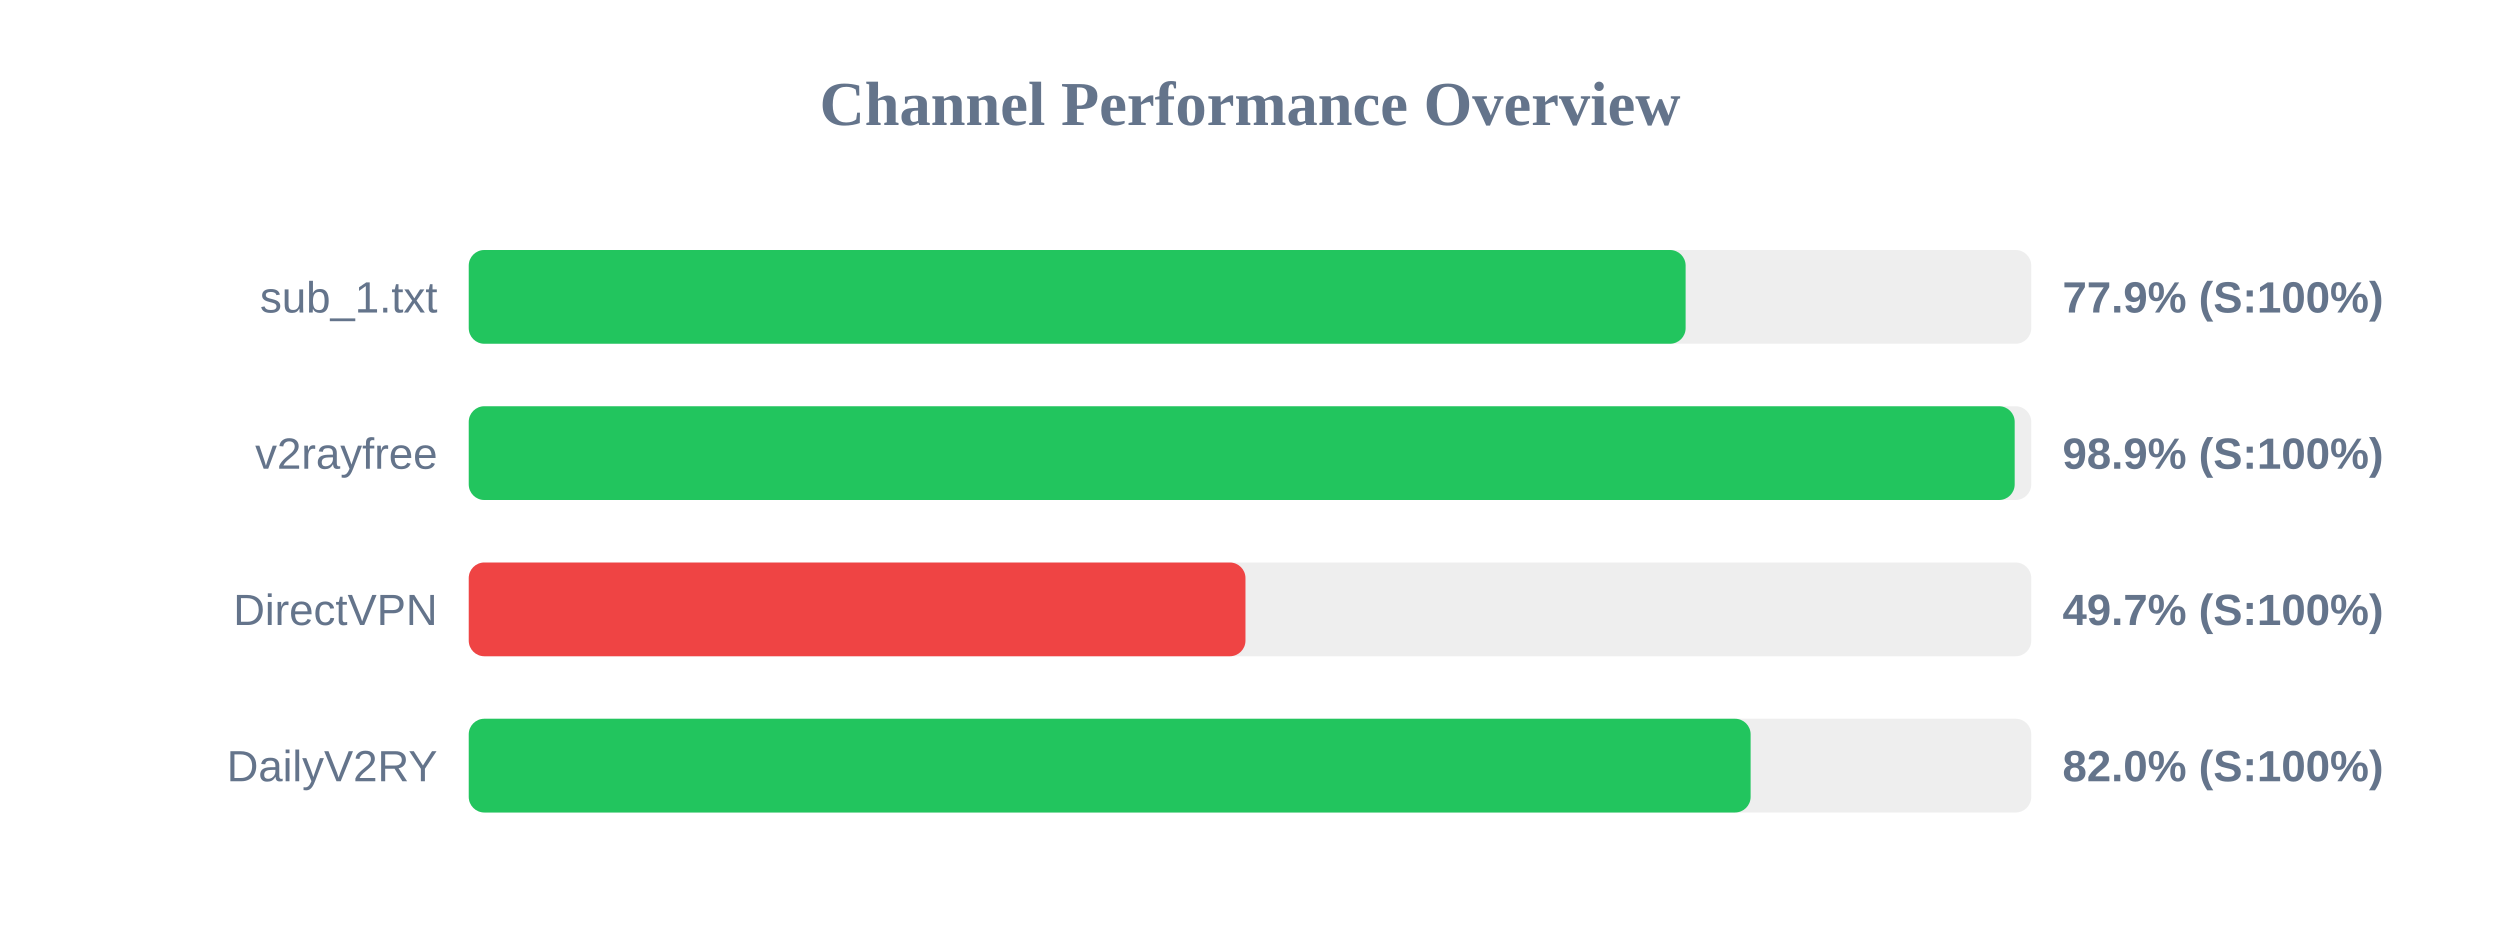
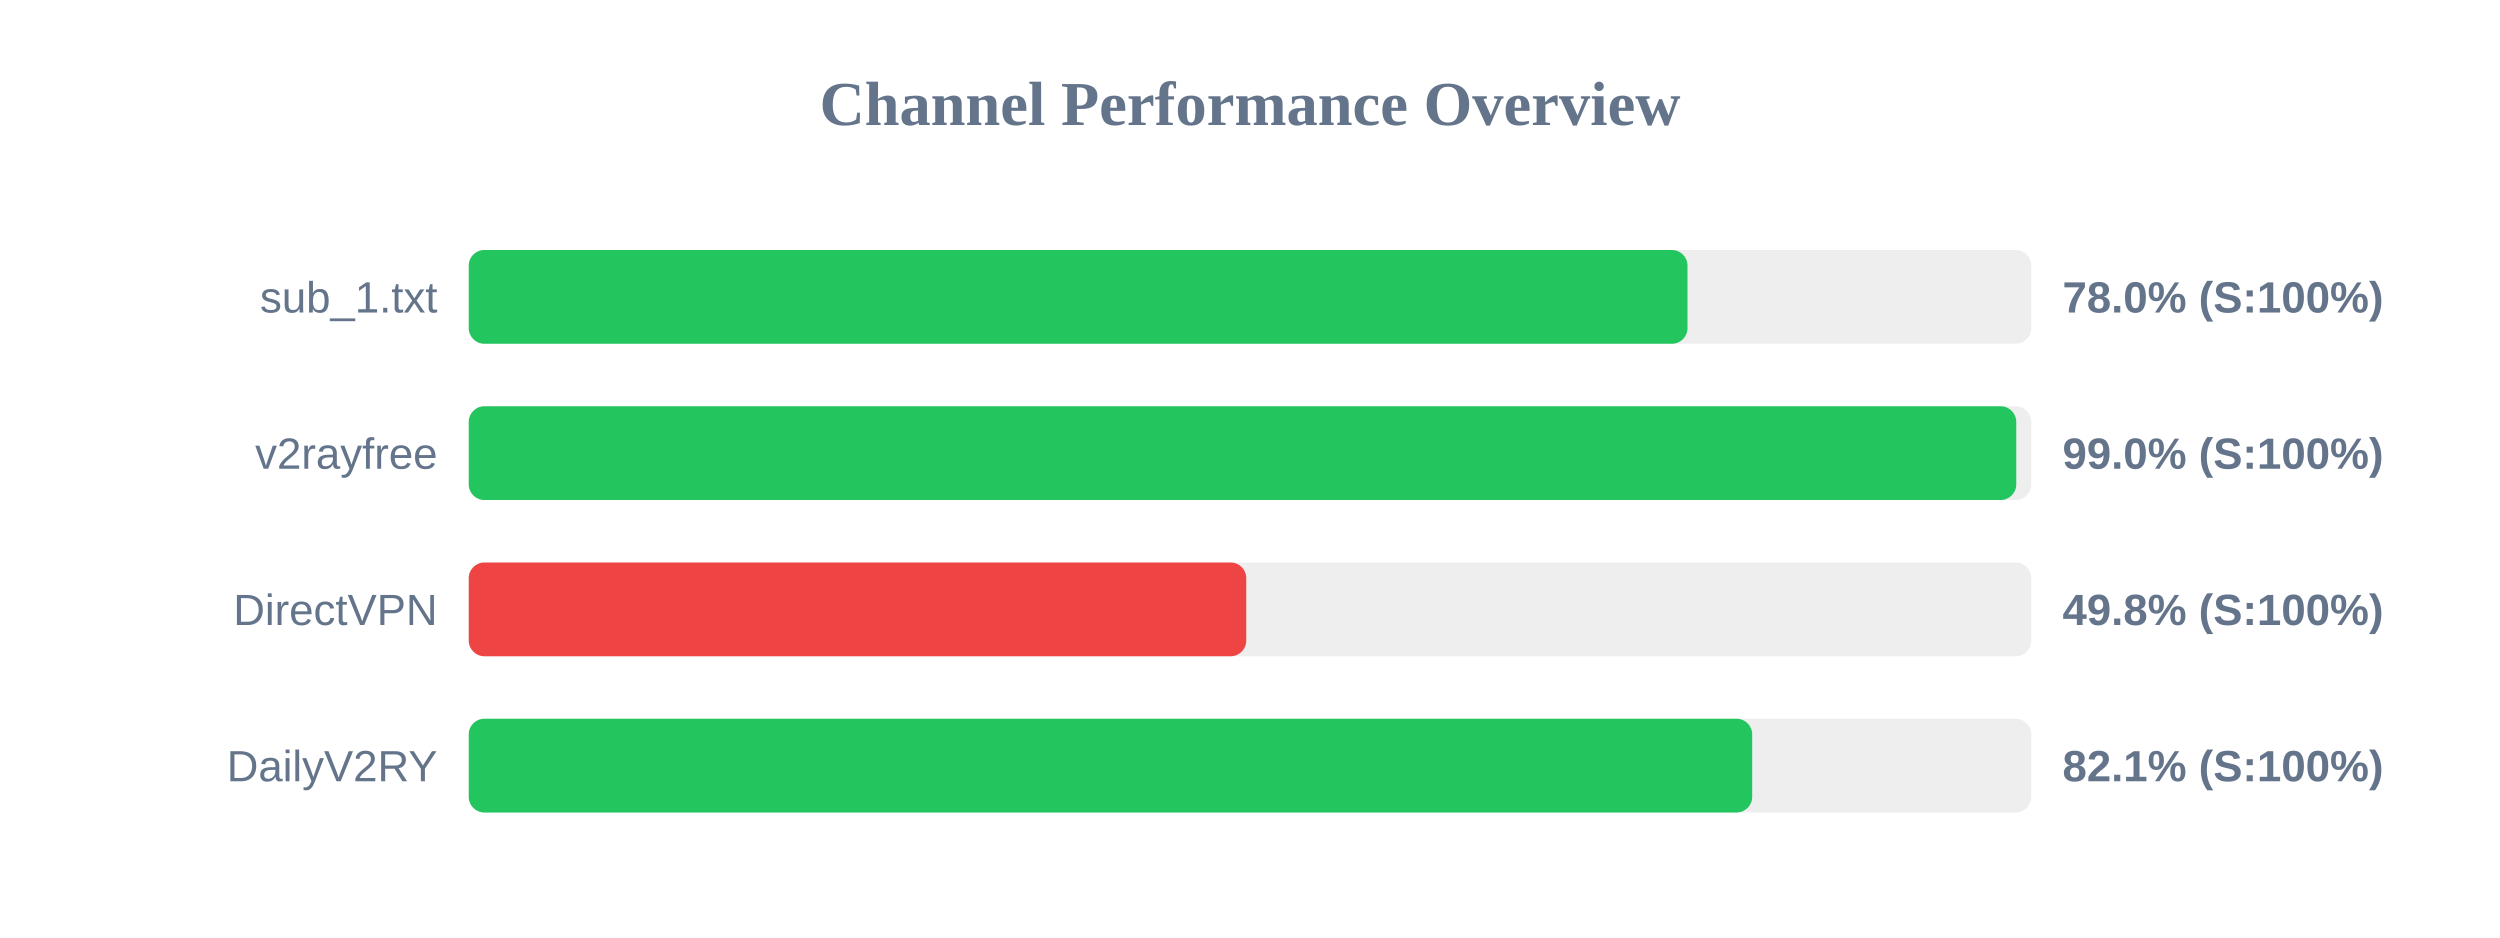
<svg xmlns="http://www.w3.org/2000/svg" width="800" height="300" version="1.1">
  <style>
        .row { font: 14px Arial; fill: #64748b; }
        .score { font: bold 14px Arial; fill: #64748b; }
    </style>
  <text x="400" y="40" text-anchor="middle" font-size="20px" font-weight="bold" fill="#64748b">Channel Performance Overview</text>
  <rect x="150" y="80" width="500" height="30" fill="#eee" rx="5" />
-   <rect x="150" y="80" width="389.4" height="30" fill="#22c55e" rx="5" />
+   <rect x="150" y="80" width="390.0" height="30" fill="#22c55e" rx="5" />
  <text x="140" y="100" text-anchor="end" class="row">sub_1.txt</text>
-   <text x="660" y="100" text-anchor="start" class="score">77.9% (S:100%)</text>
+   <text x="660" y="100" text-anchor="start" class="score">78.0% (S:100%)</text>
  <rect x="150" y="130" width="500" height="30" fill="#eee" rx="5" />
-   <rect x="150" y="130" width="494.7" height="30" fill="#22c55e" rx="5" />
+   <rect x="150" y="130" width="495.2" height="30" fill="#22c55e" rx="5" />
  <text x="140" y="150" text-anchor="end" class="row">v2rayfree</text>
-   <text x="660" y="150" text-anchor="start" class="score">98.9% (S:100%)</text>
+   <text x="660" y="150" text-anchor="start" class="score">99.0% (S:100%)</text>
  <rect x="150" y="180" width="500" height="30" fill="#eee" rx="5" />
-   <rect x="150" y="180" width="248.55" height="30" fill="#ef4444" rx="5" />
+   <rect x="150" y="180" width="248.8" height="30" fill="#ef4444" rx="5" />
  <text x="140" y="200" text-anchor="end" class="row">DirectVPN</text>
-   <text x="660" y="200" text-anchor="start" class="score">49.7% (S:100%)</text>
+   <text x="660" y="200" text-anchor="start" class="score">49.8% (S:100%)</text>
  <rect x="150" y="230" width="500" height="30" fill="#eee" rx="5" />
-   <rect x="150" y="230" width="410.2" height="30" fill="#22c55e" rx="5" />
+   <rect x="150" y="230" width="410.7" height="30" fill="#22c55e" rx="5" />
  <text x="140" y="250" text-anchor="end" class="row">DailyV2RY</text>
-   <text x="660" y="250" text-anchor="start" class="score">82.0% (S:100%)</text>
+   <text x="660" y="250" text-anchor="start" class="score">82.1% (S:100%)</text>
</svg>
